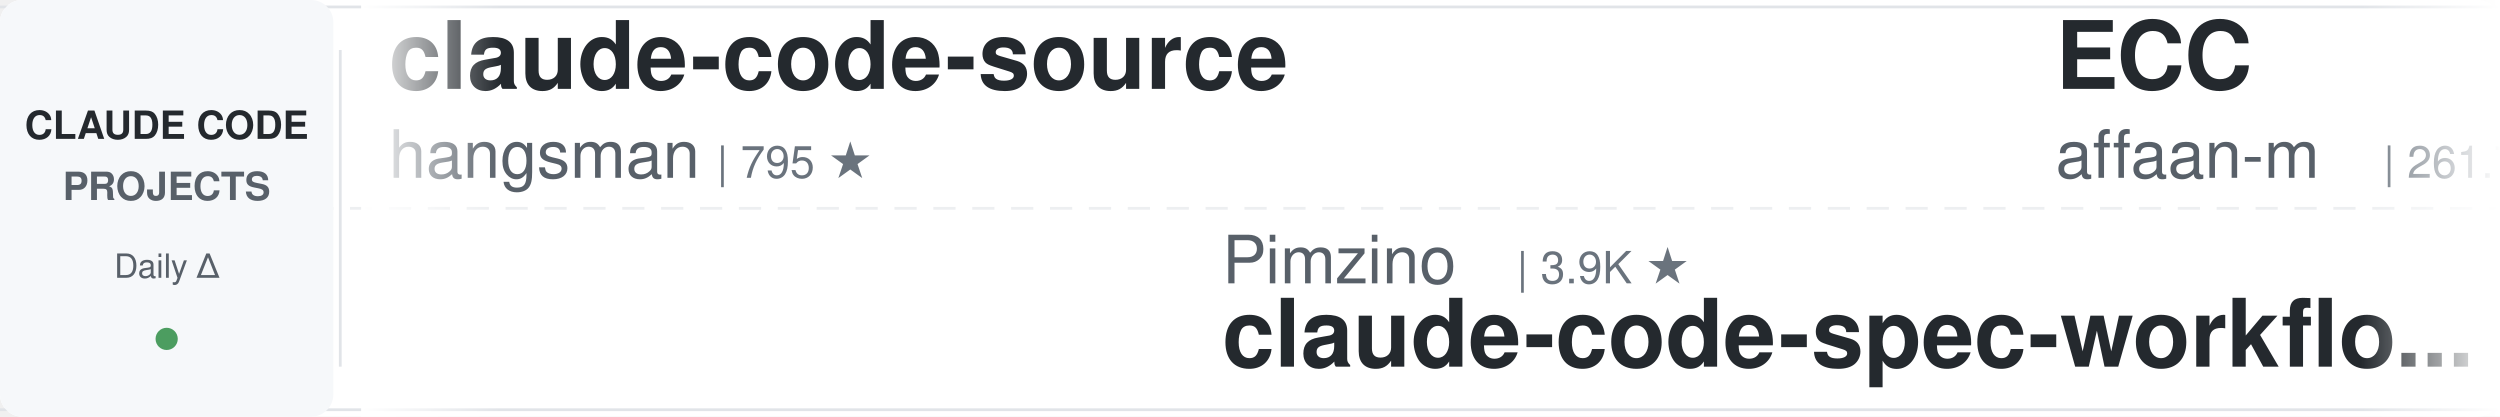
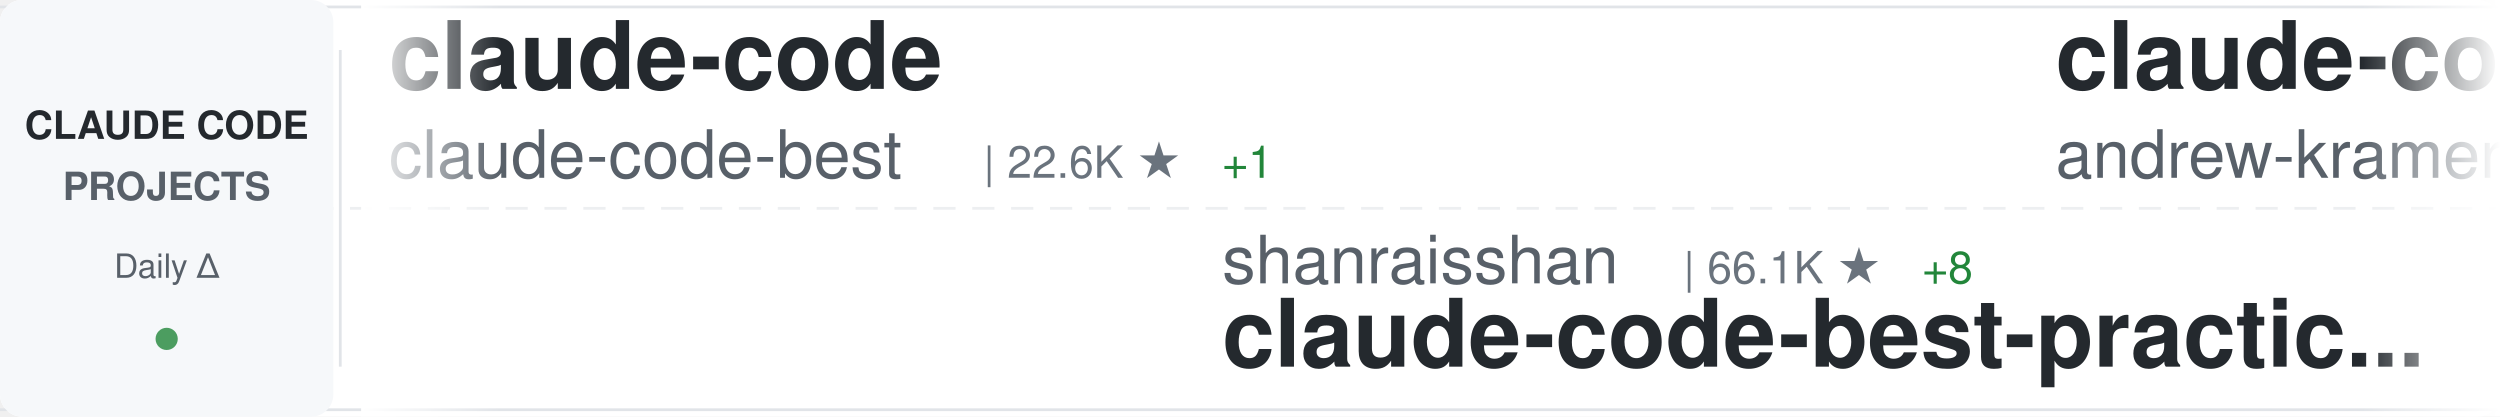
<svg xmlns="http://www.w3.org/2000/svg" width="900" height="150">
  <defs>
    <linearGradient id="awesomeLeftFade" x1="0%" y1="0%" x2="100%" y2="0%">
      <stop offset="0%" style="stop-color:#ffffff;stop-opacity:1" />
      <stop offset="100%" style="stop-color:#ffffff;stop-opacity:0" />
    </linearGradient>
    <linearGradient id="awesomeRightFade" x1="0%" y1="0%" x2="100%" y2="0%">
      <stop offset="0%" style="stop-color:#ffffff;stop-opacity:0" />
      <stop offset="100%" style="stop-color:#ffffff;stop-opacity:1" />
    </linearGradient>
  </defs>
  <rect width="900" height="150" fill="#ffffff" rx="8" />
  <rect x="0" y="2" width="900" height="1" fill="#e1e4e8" />
  <rect x="0" y="147" width="900" height="1" fill="#e1e4e8" />
  <line x1="0" y1="75" x2="900" y2="75" stroke="#e1e4e8" stroke-width="1" stroke-dasharray="8 6" opacity="0.6" />
  <rect x="0" y="0" width="120" height="150" fill="#f6f8fa" rx="8" />
  <text x="60" y="50" font-family="-apple-system, BlinkMacSystemFont, 'Segoe UI', Helvetica, Arial, sans-serif" font-size="14" font-weight="600" fill="#24292e" text-anchor="middle">CLAUDE CODE</text>
  <text x="60" y="72" font-family="-apple-system, BlinkMacSystemFont, 'Segoe UI', Helvetica, Arial, sans-serif" font-size="14" font-weight="600" fill="#586069" text-anchor="middle">PROJECTS</text>
  <text x="60" y="100" font-family="-apple-system, BlinkMacSystemFont, 'Segoe UI', Helvetica, Arial, sans-serif" font-size="12" font-weight="500" fill="#586069" text-anchor="middle">Daily Δ</text>
  <circle cx="60" cy="122" r="4" fill="#22863a" opacity="0.8" />
  <rect x="122" y="18" width="1" height="114" fill="#e1e4e8" />
  <clipPath id="awesomeTickerClip">
    <rect x="130" y="0" width="770" height="150" />
  </clipPath>
  <g clip-path="url(#awesomeTickerClip)">
    <g id="awesomeTickerItems">
      <animateTransform attributeName="transform" attributeType="XML" type="translate" from="0 0" to="-3000 0" dur="54s" repeatCount="indefinite" />
      <g transform="translate(0, 0)">
-         <text x="140" y="32" font-family="-apple-system, BlinkMacSystemFont, 'Segoe UI', Helvetica, Arial, sans-serif" font-size="34" font-weight="600" fill="#24292e">claude-code-source</text>
-         <text x="140" y="64" font-family="-apple-system, BlinkMacSystemFont, 'Segoe UI', Helvetica, Arial, sans-serif" font-size="24" font-weight="400" fill="#586069">hangsman</text>
-         <text x="258" y="64" font-family="-apple-system, BlinkMacSystemFont, 'Segoe UI', Helvetica, Arial, sans-serif" font-size="16" font-weight="500" fill="#6a737d">| 795 ★</text>
+         <text x="140" y="32" font-family="-apple-system, BlinkMacSystemFont, 'Segoe UI', Helvetica, Arial, sans-serif" font-size="34" font-weight="600" fill="#24292e">claude-code</text>
+         <text x="140" y="64" font-family="-apple-system, BlinkMacSystemFont, 'Segoe UI', Helvetica, Arial, sans-serif" font-size="24" font-weight="400" fill="#586069">claude-code-best</text>
+         <text x="354" y="64" font-family="-apple-system, BlinkMacSystemFont, 'Segoe UI', Helvetica, Arial, sans-serif" font-size="16" font-weight="500" fill="#6a737d">| 22.6K ★</text>
+         <text x="440" y="64" font-family="-apple-system, BlinkMacSystemFont, 'Segoe UI', Helvetica, Arial, sans-serif" font-size="16" font-weight="500" fill="#22863a"> +1</text>
      </g>
      <g transform="translate(300, 0)">
-         <text x="140" y="102" font-family="-apple-system, BlinkMacSystemFont, 'Segoe UI', Helvetica, Arial, sans-serif" font-size="24" font-weight="400" fill="#586069">Pimzino</text>
-         <text x="246" y="102" font-family="-apple-system, BlinkMacSystemFont, 'Segoe UI', Helvetica, Arial, sans-serif" font-size="16" font-weight="500" fill="#6a737d">| 3.9K ★</text>
-         <text x="140" y="132" font-family="-apple-system, BlinkMacSystemFont, 'Segoe UI', Helvetica, Arial, sans-serif" font-size="34" font-weight="600" fill="#24292e">claude-code-spec-workflo...</text>
+         <text x="140" y="102" font-family="-apple-system, BlinkMacSystemFont, 'Segoe UI', Helvetica, Arial, sans-serif" font-size="24" font-weight="400" fill="#586069">shanraisshan</text>
+         <text x="306" y="102" font-family="-apple-system, BlinkMacSystemFont, 'Segoe UI', Helvetica, Arial, sans-serif" font-size="16" font-weight="500" fill="#6a737d">| 66.1K ★</text>
+         <text x="392" y="102" font-family="-apple-system, BlinkMacSystemFont, 'Segoe UI', Helvetica, Arial, sans-serif" font-size="16" font-weight="500" fill="#22863a"> +8</text>
+         <text x="140" y="132" font-family="-apple-system, BlinkMacSystemFont, 'Segoe UI', Helvetica, Arial, sans-serif" font-size="34" font-weight="600" fill="#24292e">claude-code-best-practic...</text>
      </g>
      <g transform="translate(600, 0)">
-         <text x="140" y="32" font-family="-apple-system, BlinkMacSystemFont, 'Segoe UI', Helvetica, Arial, sans-serif" font-size="34" font-weight="600" fill="#24292e">ECC</text>
-         <text x="140" y="64" font-family="-apple-system, BlinkMacSystemFont, 'Segoe UI', Helvetica, Arial, sans-serif" font-size="24" font-weight="400" fill="#586069">affaan-m</text>
-         <text x="258" y="64" font-family="-apple-system, BlinkMacSystemFont, 'Segoe UI', Helvetica, Arial, sans-serif" font-size="16" font-weight="500" fill="#6a737d">| 261.7K ★</text>
-         <text x="353" y="64" font-family="-apple-system, BlinkMacSystemFont, 'Segoe UI', Helvetica, Arial, sans-serif" font-size="16" font-weight="500" fill="#22863a"> +209</text>
+         <text x="140" y="32" font-family="-apple-system, BlinkMacSystemFont, 'Segoe UI', Helvetica, Arial, sans-serif" font-size="34" font-weight="600" fill="#24292e">claude-code-source-build</text>
+         <text x="140" y="64" font-family="-apple-system, BlinkMacSystemFont, 'Segoe UI', Helvetica, Arial, sans-serif" font-size="24" font-weight="400" fill="#586069">andrew-kramer-inno</text>
+         <text x="378" y="64" font-family="-apple-system, BlinkMacSystemFont, 'Segoe UI', Helvetica, Arial, sans-serif" font-size="16" font-weight="500" fill="#6a737d">| 596 ★</text>
      </g>
      <g transform="translate(900, 0)">
-         <text x="140" y="102" font-family="-apple-system, BlinkMacSystemFont, 'Segoe UI', Helvetica, Arial, sans-serif" font-size="24" font-weight="400" fill="#586069">isboyjc</text>
-         <text x="246" y="102" font-family="-apple-system, BlinkMacSystemFont, 'Segoe UI', Helvetica, Arial, sans-serif" font-size="16" font-weight="500" fill="#6a737d">| 162 ★</text>
-         <text x="140" y="132" font-family="-apple-system, BlinkMacSystemFont, 'Segoe UI', Helvetica, Arial, sans-serif" font-size="34" font-weight="600" fill="#24292e">claude-code</text>
+         <text x="140" y="102" font-family="-apple-system, BlinkMacSystemFont, 'Segoe UI', Helvetica, Arial, sans-serif" font-size="24" font-weight="400" fill="#586069">sugyan</text>
+         <text x="234" y="102" font-family="-apple-system, BlinkMacSystemFont, 'Segoe UI', Helvetica, Arial, sans-serif" font-size="16" font-weight="500" fill="#6a737d">| 1.1K ★</text>
+         <text x="140" y="132" font-family="-apple-system, BlinkMacSystemFont, 'Segoe UI', Helvetica, Arial, sans-serif" font-size="34" font-weight="600" fill="#24292e">claude-code-webui</text>
      </g>
      <g transform="translate(1200, 0)">
-         <text x="140" y="32" font-family="-apple-system, BlinkMacSystemFont, 'Segoe UI', Helvetica, Arial, sans-serif" font-size="34" font-weight="600" fill="#24292e">free-claude-code</text>
-         <text x="140" y="64" font-family="-apple-system, BlinkMacSystemFont, 'Segoe UI', Helvetica, Arial, sans-serif" font-size="24" font-weight="400" fill="#586069">Alishahryar1</text>
-         <text x="306" y="64" font-family="-apple-system, BlinkMacSystemFont, 'Segoe UI', Helvetica, Arial, sans-serif" font-size="16" font-weight="500" fill="#6a737d">| 55.4K ★</text>
-         <text x="392" y="64" font-family="-apple-system, BlinkMacSystemFont, 'Segoe UI', Helvetica, Arial, sans-serif" font-size="16" font-weight="500" fill="#22863a"> +12</text>
+         <text x="140" y="32" font-family="-apple-system, BlinkMacSystemFont, 'Segoe UI', Helvetica, Arial, sans-serif" font-size="34" font-weight="600" fill="#24292e">claude-code</text>
+         <text x="140" y="64" font-family="-apple-system, BlinkMacSystemFont, 'Segoe UI', Helvetica, Arial, sans-serif" font-size="24" font-weight="400" fill="#586069">lowcortisolprogrammer</text>
+         <text x="414" y="64" font-family="-apple-system, BlinkMacSystemFont, 'Segoe UI', Helvetica, Arial, sans-serif" font-size="16" font-weight="500" fill="#6a737d">| 171 ★</text>
      </g>
      <g transform="translate(1500, 0)">
-         <text x="140" y="102" font-family="-apple-system, BlinkMacSystemFont, 'Segoe UI', Helvetica, Arial, sans-serif" font-size="24" font-weight="400" fill="#586069">alex000kim</text>
-         <text x="282" y="102" font-family="-apple-system, BlinkMacSystemFont, 'Segoe UI', Helvetica, Arial, sans-serif" font-size="16" font-weight="500" fill="#6a737d">| 234 ★</text>
-         <text x="140" y="132" font-family="-apple-system, BlinkMacSystemFont, 'Segoe UI', Helvetica, Arial, sans-serif" font-size="34" font-weight="600" fill="#24292e">claude-code</text>
+         <text x="140" y="102" font-family="-apple-system, BlinkMacSystemFont, 'Segoe UI', Helvetica, Arial, sans-serif" font-size="24" font-weight="400" fill="#586069">https-deeplearning-ai</text>
+         <text x="414" y="102" font-family="-apple-system, BlinkMacSystemFont, 'Segoe UI', Helvetica, Arial, sans-serif" font-size="16" font-weight="500" fill="#6a737d">| 549 ★</text>
+         <text x="140" y="132" font-family="-apple-system, BlinkMacSystemFont, 'Segoe UI', Helvetica, Arial, sans-serif" font-size="34" font-weight="600" fill="#24292e">sc-claude-code-files</text>
      </g>
      <g transform="translate(1800, 0)">
-         <text x="140" y="32" font-family="-apple-system, BlinkMacSystemFont, 'Segoe UI', Helvetica, Arial, sans-serif" font-size="34" font-weight="600" fill="#24292e">everything-claude-code</text>
-         <text x="140" y="64" font-family="-apple-system, BlinkMacSystemFont, 'Segoe UI', Helvetica, Arial, sans-serif" font-size="24" font-weight="400" fill="#586069">WorldFlowAI</text>
-         <text x="294" y="64" font-family="-apple-system, BlinkMacSystemFont, 'Segoe UI', Helvetica, Arial, sans-serif" font-size="16" font-weight="500" fill="#6a737d">| 3.2K ★</text>
-         <text x="371" y="64" font-family="-apple-system, BlinkMacSystemFont, 'Segoe UI', Helvetica, Arial, sans-serif" font-size="16" font-weight="500" fill="#22863a"> +11</text>
+         <text x="140" y="32" font-family="-apple-system, BlinkMacSystemFont, 'Segoe UI', Helvetica, Arial, sans-serif" font-size="34" font-weight="600" fill="#24292e">skills</text>
+         <text x="140" y="64" font-family="-apple-system, BlinkMacSystemFont, 'Segoe UI', Helvetica, Arial, sans-serif" font-size="24" font-weight="400" fill="#586069">anthropics</text>
+         <text x="282" y="64" font-family="-apple-system, BlinkMacSystemFont, 'Segoe UI', Helvetica, Arial, sans-serif" font-size="16" font-weight="500" fill="#6a737d">| 177.0K ★</text>
+         <text x="377" y="64" font-family="-apple-system, BlinkMacSystemFont, 'Segoe UI', Helvetica, Arial, sans-serif" font-size="16" font-weight="500" fill="#22863a"> +29</text>
      </g>
      <g transform="translate(2100, 0)">
-         <text x="140" y="102" font-family="-apple-system, BlinkMacSystemFont, 'Segoe UI', Helvetica, Arial, sans-serif" font-size="24" font-weight="400" fill="#586069">VILA-Lab</text>
-         <text x="258" y="102" font-family="-apple-system, BlinkMacSystemFont, 'Segoe UI', Helvetica, Arial, sans-serif" font-size="16" font-weight="500" fill="#6a737d">| 2.1K ★</text>
-         <text x="140" y="132" font-family="-apple-system, BlinkMacSystemFont, 'Segoe UI', Helvetica, Arial, sans-serif" font-size="34" font-weight="600" fill="#24292e">Dive-into-Claude-Code</text>
+         <text x="140" y="102" font-family="-apple-system, BlinkMacSystemFont, 'Segoe UI', Helvetica, Arial, sans-serif" font-size="24" font-weight="400" fill="#586069">lintsinghua</text>
+         <text x="294" y="102" font-family="-apple-system, BlinkMacSystemFont, 'Segoe UI', Helvetica, Arial, sans-serif" font-size="16" font-weight="500" fill="#6a737d">| 4.3K ★</text>
+         <text x="140" y="132" font-family="-apple-system, BlinkMacSystemFont, 'Segoe UI', Helvetica, Arial, sans-serif" font-size="34" font-weight="600" fill="#24292e">claude-code-book</text>
      </g>
      <g transform="translate(2400, 0)">
-         <text x="140" y="32" font-family="-apple-system, BlinkMacSystemFont, 'Segoe UI', Helvetica, Arial, sans-serif" font-size="34" font-weight="600" fill="#24292e">claude-code-security-rev...</text>
-         <text x="140" y="64" font-family="-apple-system, BlinkMacSystemFont, 'Segoe UI', Helvetica, Arial, sans-serif" font-size="24" font-weight="400" fill="#586069">anthropics</text>
-         <text x="282" y="64" font-family="-apple-system, BlinkMacSystemFont, 'Segoe UI', Helvetica, Arial, sans-serif" font-size="16" font-weight="500" fill="#6a737d">| 6.2K ★</text>
+         <text x="140" y="32" font-family="-apple-system, BlinkMacSystemFont, 'Segoe UI', Helvetica, Arial, sans-serif" font-size="34" font-weight="600" fill="#24292e">ClaudeCode</text>
+         <text x="140" y="64" font-family="-apple-system, BlinkMacSystemFont, 'Segoe UI', Helvetica, Arial, sans-serif" font-size="24" font-weight="400" fill="#586069">guanshan</text>
+         <text x="258" y="64" font-family="-apple-system, BlinkMacSystemFont, 'Segoe UI', Helvetica, Arial, sans-serif" font-size="16" font-weight="500" fill="#6a737d">| 61 ★</text>
      </g>
      <g transform="translate(2700, 0)">
-         <text x="140" y="102" font-family="-apple-system, BlinkMacSystemFont, 'Segoe UI', Helvetica, Arial, sans-serif" font-size="24" font-weight="400" fill="#586069">techjarves</text>
-         <text x="282" y="102" font-family="-apple-system, BlinkMacSystemFont, 'Segoe UI', Helvetica, Arial, sans-serif" font-size="16" font-weight="500" fill="#6a737d">| 1.5K ★</text>
-         <text x="359" y="102" font-family="-apple-system, BlinkMacSystemFont, 'Segoe UI', Helvetica, Arial, sans-serif" font-size="16" font-weight="500" fill="#cb2431"> -1</text>
-         <text x="140" y="132" font-family="-apple-system, BlinkMacSystemFont, 'Segoe UI', Helvetica, Arial, sans-serif" font-size="34" font-weight="600" fill="#24292e">ClaudeCode-Portable</text>
+         <text x="140" y="102" font-family="-apple-system, BlinkMacSystemFont, 'Segoe UI', Helvetica, Arial, sans-serif" font-size="24" font-weight="400" fill="#586069">Piebald-AI</text>
+         <text x="282" y="102" font-family="-apple-system, BlinkMacSystemFont, 'Segoe UI', Helvetica, Arial, sans-serif" font-size="16" font-weight="500" fill="#6a737d">| 12.7K ★</text>
+         <text x="368" y="102" font-family="-apple-system, BlinkMacSystemFont, 'Segoe UI', Helvetica, Arial, sans-serif" font-size="16" font-weight="500" fill="#22863a"> +4</text>
+         <text x="140" y="132" font-family="-apple-system, BlinkMacSystemFont, 'Segoe UI', Helvetica, Arial, sans-serif" font-size="34" font-weight="600" fill="#24292e">claude-code-system-promp...</text>
      </g>
      <g transform="translate(3000, 0)">
-         <text x="140" y="32" font-family="-apple-system, BlinkMacSystemFont, 'Segoe UI', Helvetica, Arial, sans-serif" font-size="34" font-weight="600" fill="#24292e">claude-code-source</text>
-         <text x="140" y="64" font-family="-apple-system, BlinkMacSystemFont, 'Segoe UI', Helvetica, Arial, sans-serif" font-size="24" font-weight="400" fill="#586069">hangsman</text>
-         <text x="258" y="64" font-family="-apple-system, BlinkMacSystemFont, 'Segoe UI', Helvetica, Arial, sans-serif" font-size="16" font-weight="500" fill="#6a737d">| 795 ★</text>
+         <text x="140" y="32" font-family="-apple-system, BlinkMacSystemFont, 'Segoe UI', Helvetica, Arial, sans-serif" font-size="34" font-weight="600" fill="#24292e">claude-code</text>
+         <text x="140" y="64" font-family="-apple-system, BlinkMacSystemFont, 'Segoe UI', Helvetica, Arial, sans-serif" font-size="24" font-weight="400" fill="#586069">claude-code-best</text>
+         <text x="354" y="64" font-family="-apple-system, BlinkMacSystemFont, 'Segoe UI', Helvetica, Arial, sans-serif" font-size="16" font-weight="500" fill="#6a737d">| 22.6K ★</text>
+         <text x="440" y="64" font-family="-apple-system, BlinkMacSystemFont, 'Segoe UI', Helvetica, Arial, sans-serif" font-size="16" font-weight="500" fill="#22863a"> +1</text>
      </g>
      <g transform="translate(3300, 0)">
-         <text x="140" y="102" font-family="-apple-system, BlinkMacSystemFont, 'Segoe UI', Helvetica, Arial, sans-serif" font-size="24" font-weight="400" fill="#586069">Pimzino</text>
-         <text x="246" y="102" font-family="-apple-system, BlinkMacSystemFont, 'Segoe UI', Helvetica, Arial, sans-serif" font-size="16" font-weight="500" fill="#6a737d">| 3.9K ★</text>
-         <text x="140" y="132" font-family="-apple-system, BlinkMacSystemFont, 'Segoe UI', Helvetica, Arial, sans-serif" font-size="34" font-weight="600" fill="#24292e">claude-code-spec-workflo...</text>
+         <text x="140" y="102" font-family="-apple-system, BlinkMacSystemFont, 'Segoe UI', Helvetica, Arial, sans-serif" font-size="24" font-weight="400" fill="#586069">shanraisshan</text>
+         <text x="306" y="102" font-family="-apple-system, BlinkMacSystemFont, 'Segoe UI', Helvetica, Arial, sans-serif" font-size="16" font-weight="500" fill="#6a737d">| 66.1K ★</text>
+         <text x="392" y="102" font-family="-apple-system, BlinkMacSystemFont, 'Segoe UI', Helvetica, Arial, sans-serif" font-size="16" font-weight="500" fill="#22863a"> +8</text>
+         <text x="140" y="132" font-family="-apple-system, BlinkMacSystemFont, 'Segoe UI', Helvetica, Arial, sans-serif" font-size="34" font-weight="600" fill="#24292e">claude-code-best-practic...</text>
      </g>
      <g transform="translate(3600, 0)">
-         <text x="140" y="32" font-family="-apple-system, BlinkMacSystemFont, 'Segoe UI', Helvetica, Arial, sans-serif" font-size="34" font-weight="600" fill="#24292e">ECC</text>
-         <text x="140" y="64" font-family="-apple-system, BlinkMacSystemFont, 'Segoe UI', Helvetica, Arial, sans-serif" font-size="24" font-weight="400" fill="#586069">affaan-m</text>
-         <text x="258" y="64" font-family="-apple-system, BlinkMacSystemFont, 'Segoe UI', Helvetica, Arial, sans-serif" font-size="16" font-weight="500" fill="#6a737d">| 261.7K ★</text>
-         <text x="353" y="64" font-family="-apple-system, BlinkMacSystemFont, 'Segoe UI', Helvetica, Arial, sans-serif" font-size="16" font-weight="500" fill="#22863a"> +209</text>
+         <text x="140" y="32" font-family="-apple-system, BlinkMacSystemFont, 'Segoe UI', Helvetica, Arial, sans-serif" font-size="34" font-weight="600" fill="#24292e">claude-code-source-build</text>
+         <text x="140" y="64" font-family="-apple-system, BlinkMacSystemFont, 'Segoe UI', Helvetica, Arial, sans-serif" font-size="24" font-weight="400" fill="#586069">andrew-kramer-inno</text>
+         <text x="378" y="64" font-family="-apple-system, BlinkMacSystemFont, 'Segoe UI', Helvetica, Arial, sans-serif" font-size="16" font-weight="500" fill="#6a737d">| 596 ★</text>
      </g>
      <g transform="translate(3900, 0)">
-         <text x="140" y="102" font-family="-apple-system, BlinkMacSystemFont, 'Segoe UI', Helvetica, Arial, sans-serif" font-size="24" font-weight="400" fill="#586069">isboyjc</text>
-         <text x="246" y="102" font-family="-apple-system, BlinkMacSystemFont, 'Segoe UI', Helvetica, Arial, sans-serif" font-size="16" font-weight="500" fill="#6a737d">| 162 ★</text>
-         <text x="140" y="132" font-family="-apple-system, BlinkMacSystemFont, 'Segoe UI', Helvetica, Arial, sans-serif" font-size="34" font-weight="600" fill="#24292e">claude-code</text>
+         <text x="140" y="102" font-family="-apple-system, BlinkMacSystemFont, 'Segoe UI', Helvetica, Arial, sans-serif" font-size="24" font-weight="400" fill="#586069">sugyan</text>
+         <text x="234" y="102" font-family="-apple-system, BlinkMacSystemFont, 'Segoe UI', Helvetica, Arial, sans-serif" font-size="16" font-weight="500" fill="#6a737d">| 1.1K ★</text>
+         <text x="140" y="132" font-family="-apple-system, BlinkMacSystemFont, 'Segoe UI', Helvetica, Arial, sans-serif" font-size="34" font-weight="600" fill="#24292e">claude-code-webui</text>
      </g>
    </g>
  </g>
  <rect x="130" y="0" width="50" height="150" fill="url(#awesomeLeftFade)" />
  <rect x="850" y="0" width="50" height="150" fill="url(#awesomeRightFade)" />
</svg>
